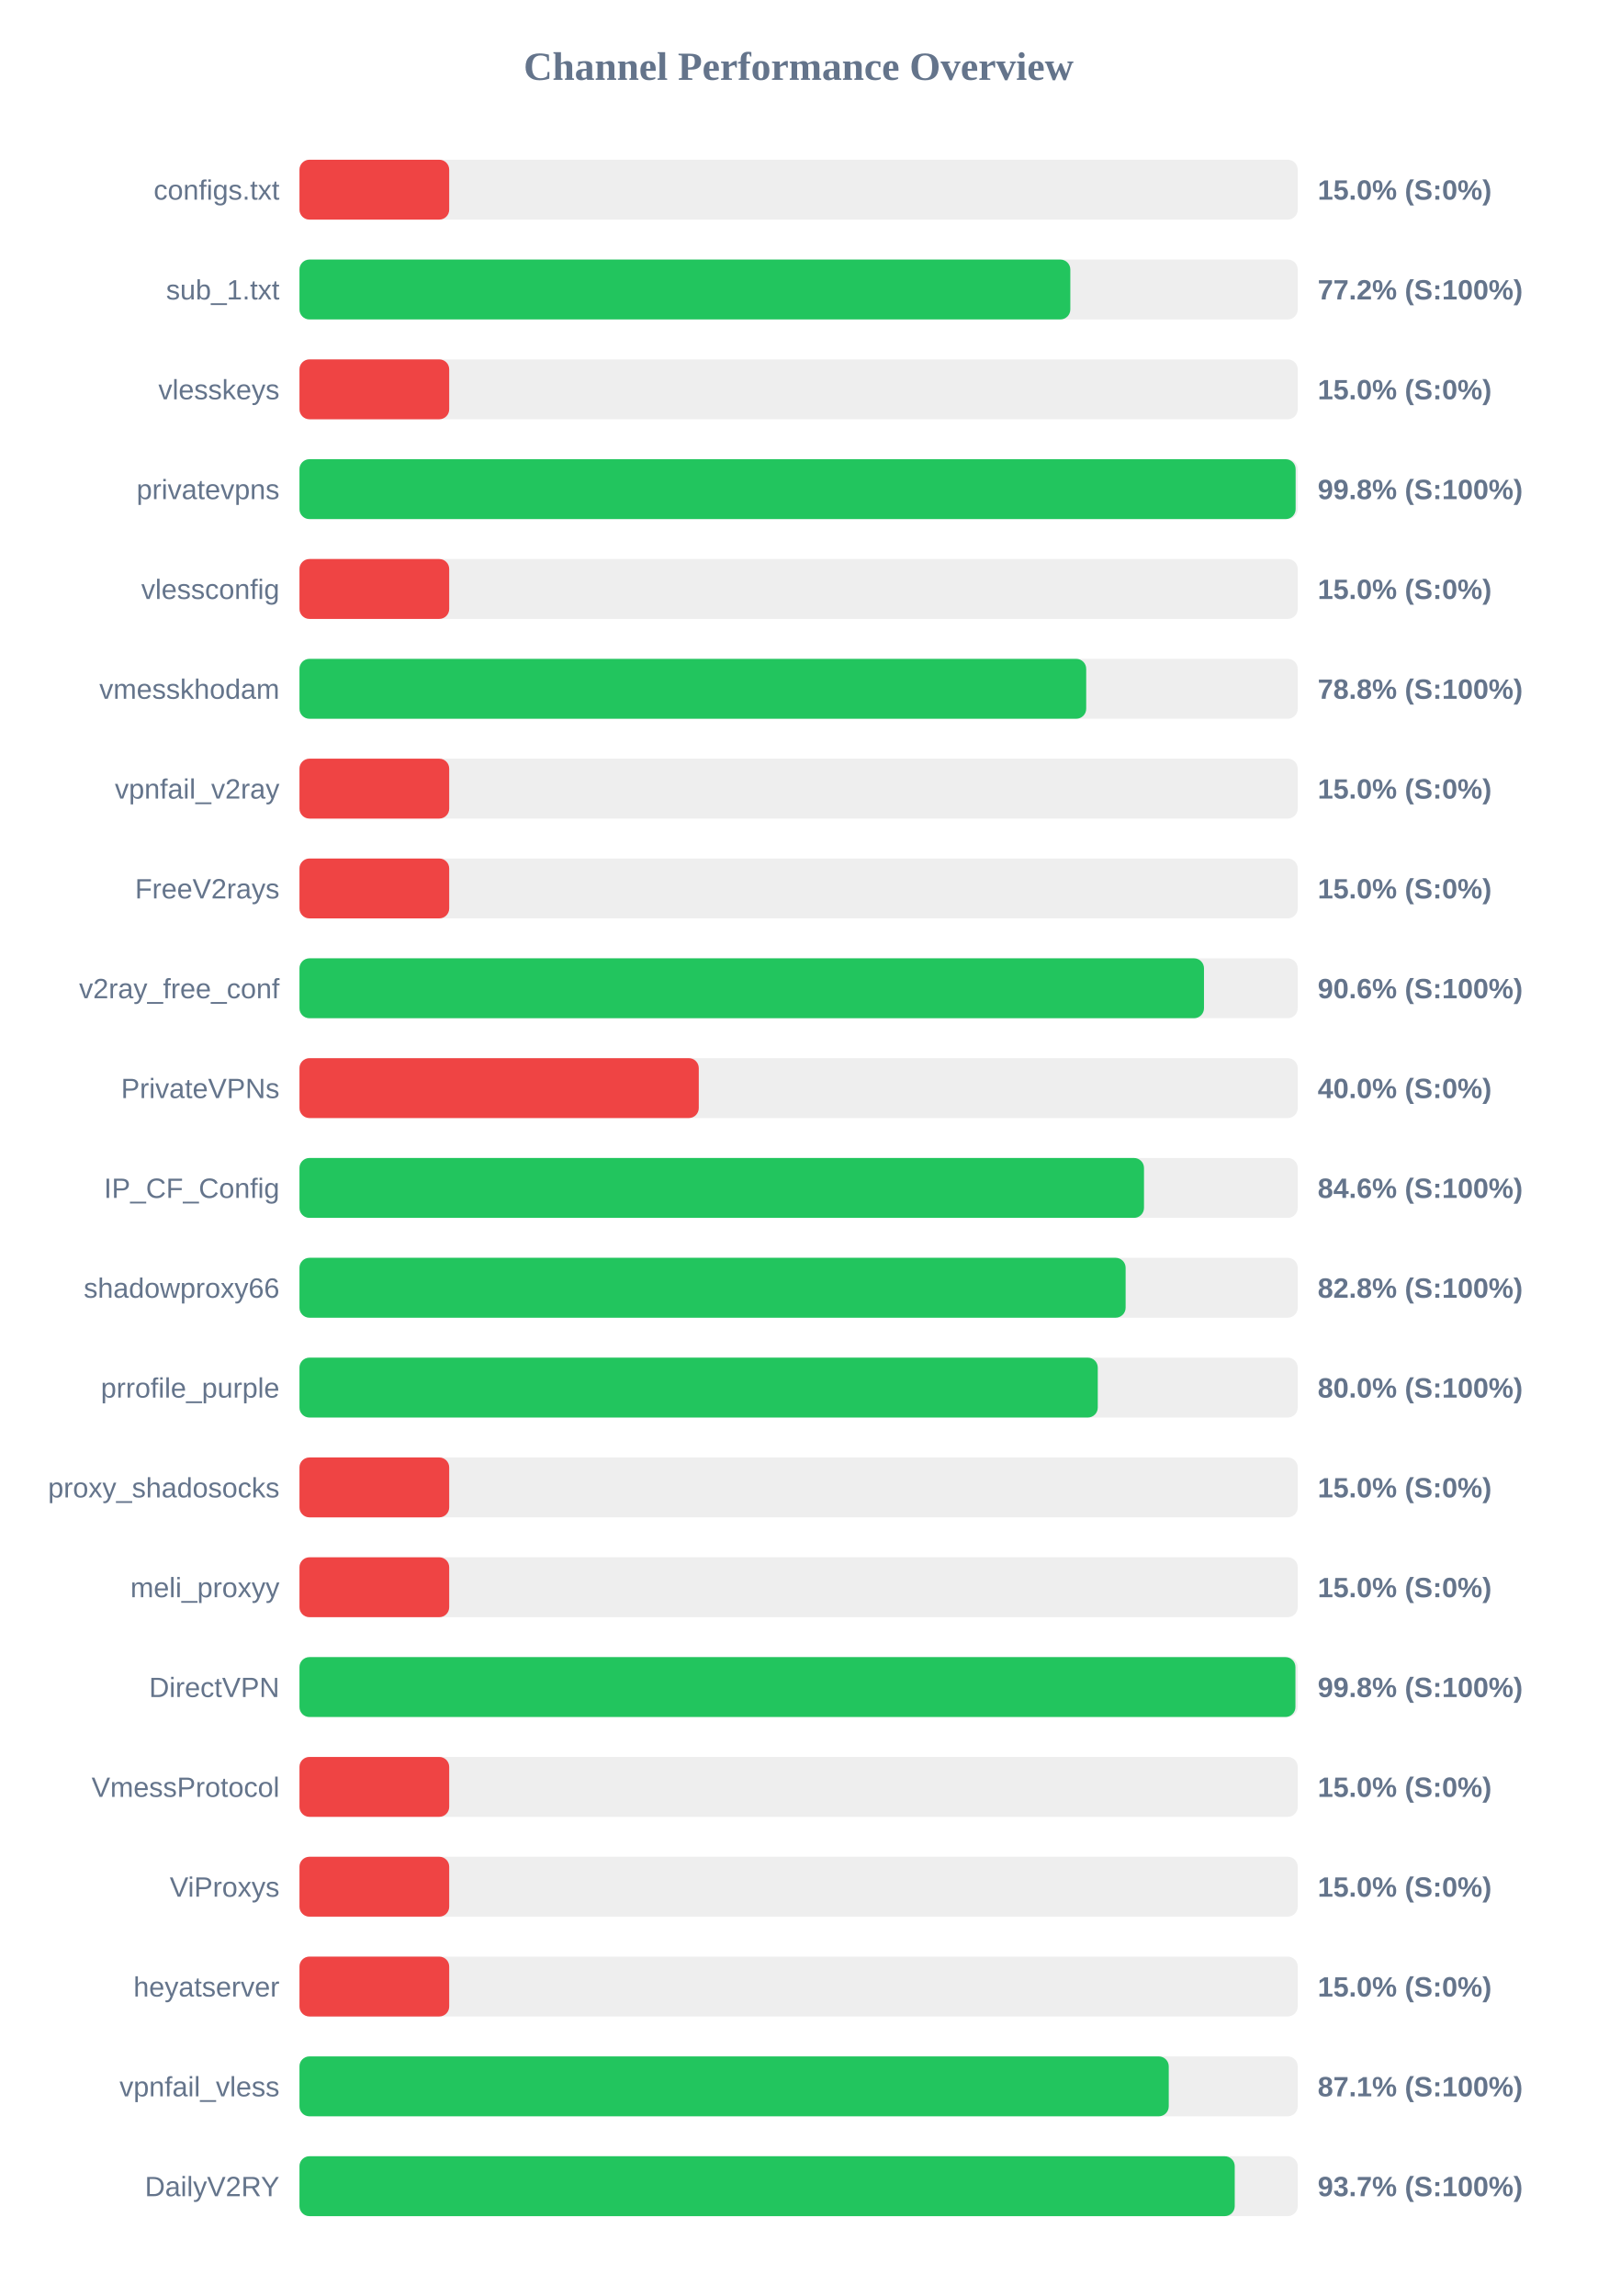
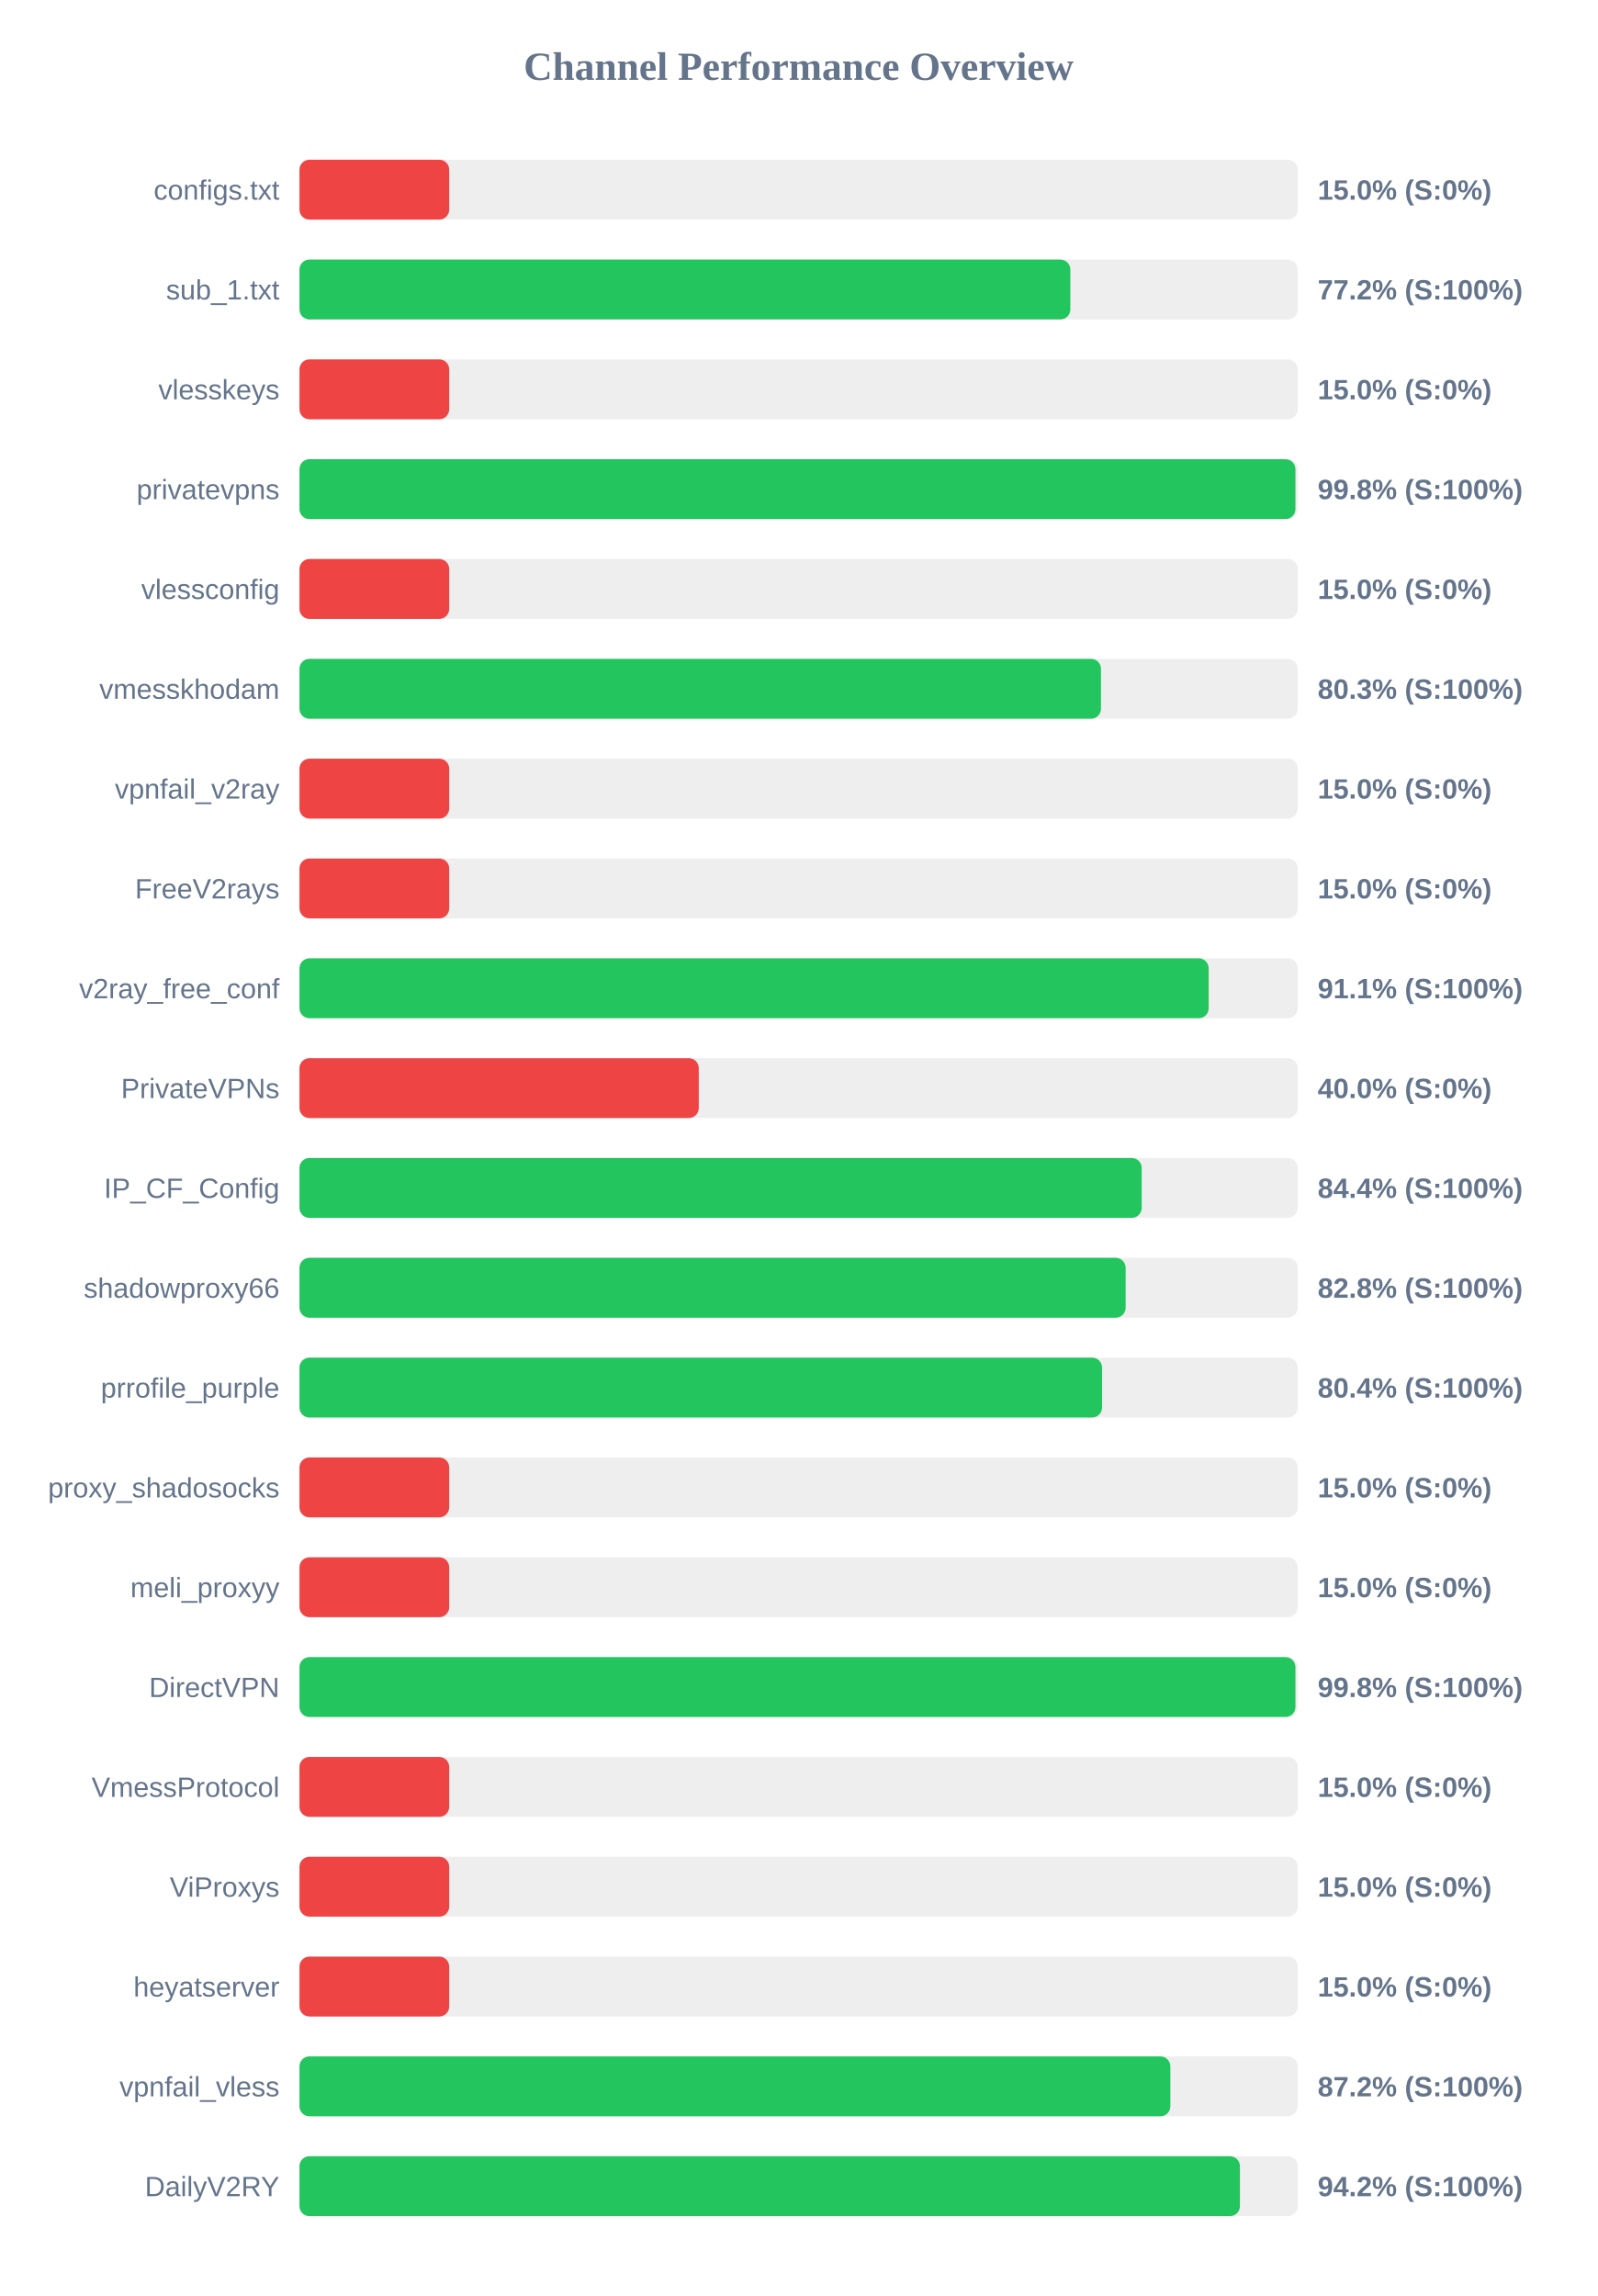
<svg xmlns="http://www.w3.org/2000/svg" width="800" height="1150" version="1.1">
  <style>
        .row { font: 14px Arial; fill: #64748b; }
        .score { font: bold 14px Arial; fill: #64748b; }
    </style>
  <text x="400" y="40" text-anchor="middle" font-size="20px" font-weight="bold" fill="#64748b">Channel Performance Overview</text>
  <rect x="150" y="80" width="500" height="30" fill="#eee" rx="5" />
  <rect x="150" y="80" width="75.0" height="30" fill="#ef4444" rx="5" />
  <text x="140" y="100" text-anchor="end" class="row">configs.txt</text>
  <text x="660" y="100" text-anchor="start" class="score">15.0% (S:0%)</text>
  <rect x="150" y="130" width="500" height="30" fill="#eee" rx="5" />
  <rect x="150" y="130" width="386.1" height="30" fill="#22c55e" rx="5" />
  <text x="140" y="150" text-anchor="end" class="row">sub_1.txt</text>
  <text x="660" y="150" text-anchor="start" class="score">77.2% (S:100%)</text>
  <rect x="150" y="180" width="500" height="30" fill="#eee" rx="5" />
  <rect x="150" y="180" width="75.0" height="30" fill="#ef4444" rx="5" />
  <text x="140" y="200" text-anchor="end" class="row">vlesskeys</text>
  <text x="660" y="200" text-anchor="start" class="score">15.0% (S:0%)</text>
  <rect x="150" y="230" width="500" height="30" fill="#eee" rx="5" />
-   <rect x="150" y="230" width="498.95" height="30" fill="#22c55e" rx="5" />
+   <rect x="150" y="230" width="498.85" height="30" fill="#22c55e" rx="5" />
  <text x="140" y="250" text-anchor="end" class="row">privatevpns</text>
  <text x="660" y="250" text-anchor="start" class="score">99.8% (S:100%)</text>
  <rect x="150" y="280" width="500" height="30" fill="#eee" rx="5" />
  <rect x="150" y="280" width="75.0" height="30" fill="#ef4444" rx="5" />
  <text x="140" y="300" text-anchor="end" class="row">vlessconfig</text>
  <text x="660" y="300" text-anchor="start" class="score">15.0% (S:0%)</text>
  <rect x="150" y="330" width="500" height="30" fill="#eee" rx="5" />
-   <rect x="150" y="330" width="394.05" height="30" fill="#22c55e" rx="5" />
+   <rect x="150" y="330" width="401.45" height="30" fill="#22c55e" rx="5" />
  <text x="140" y="350" text-anchor="end" class="row">vmesskhodam</text>
-   <text x="660" y="350" text-anchor="start" class="score">78.8% (S:100%)</text>
+   <text x="660" y="350" text-anchor="start" class="score">80.3% (S:100%)</text>
  <rect x="150" y="380" width="500" height="30" fill="#eee" rx="5" />
  <rect x="150" y="380" width="75.0" height="30" fill="#ef4444" rx="5" />
  <text x="140" y="400" text-anchor="end" class="row">vpnfail_v2ray</text>
  <text x="660" y="400" text-anchor="start" class="score">15.0% (S:0%)</text>
  <rect x="150" y="430" width="500" height="30" fill="#eee" rx="5" />
  <rect x="150" y="430" width="75.0" height="30" fill="#ef4444" rx="5" />
  <text x="140" y="450" text-anchor="end" class="row">FreeV2rays</text>
  <text x="660" y="450" text-anchor="start" class="score">15.0% (S:0%)</text>
  <rect x="150" y="480" width="500" height="30" fill="#eee" rx="5" />
-   <rect x="150" y="480" width="453.05" height="30" fill="#22c55e" rx="5" />
+   <rect x="150" y="480" width="455.4" height="30" fill="#22c55e" rx="5" />
  <text x="140" y="500" text-anchor="end" class="row">v2ray_free_conf</text>
-   <text x="660" y="500" text-anchor="start" class="score">90.6% (S:100%)</text>
+   <text x="660" y="500" text-anchor="start" class="score">91.1% (S:100%)</text>
  <rect x="150" y="530" width="500" height="30" fill="#eee" rx="5" />
  <rect x="150" y="530" width="200.0" height="30" fill="#ef4444" rx="5" />
  <text x="140" y="550" text-anchor="end" class="row">PrivateVPNs</text>
  <text x="660" y="550" text-anchor="start" class="score">40.0% (S:0%)</text>
  <rect x="150" y="580" width="500" height="30" fill="#eee" rx="5" />
-   <rect x="150" y="580" width="423.0" height="30" fill="#22c55e" rx="5" />
+   <rect x="150" y="580" width="421.85" height="30" fill="#22c55e" rx="5" />
  <text x="140" y="600" text-anchor="end" class="row">IP_CF_Config</text>
-   <text x="660" y="600" text-anchor="start" class="score">84.6% (S:100%)</text>
+   <text x="660" y="600" text-anchor="start" class="score">84.4% (S:100%)</text>
  <rect x="150" y="630" width="500" height="30" fill="#eee" rx="5" />
  <rect x="150" y="630" width="413.8" height="30" fill="#22c55e" rx="5" />
  <text x="140" y="650" text-anchor="end" class="row">shadowproxy66</text>
  <text x="660" y="650" text-anchor="start" class="score">82.8% (S:100%)</text>
  <rect x="150" y="680" width="500" height="30" fill="#eee" rx="5" />
-   <rect x="150" y="680" width="399.85" height="30" fill="#22c55e" rx="5" />
+   <rect x="150" y="680" width="402.0" height="30" fill="#22c55e" rx="5" />
  <text x="140" y="700" text-anchor="end" class="row">prrofile_purple</text>
-   <text x="660" y="700" text-anchor="start" class="score">80.0% (S:100%)</text>
+   <text x="660" y="700" text-anchor="start" class="score">80.4% (S:100%)</text>
  <rect x="150" y="730" width="500" height="30" fill="#eee" rx="5" />
  <rect x="150" y="730" width="75.0" height="30" fill="#ef4444" rx="5" />
  <text x="140" y="750" text-anchor="end" class="row">proxy_shadosocks</text>
  <text x="660" y="750" text-anchor="start" class="score">15.0% (S:0%)</text>
  <rect x="150" y="780" width="500" height="30" fill="#eee" rx="5" />
  <rect x="150" y="780" width="75.0" height="30" fill="#ef4444" rx="5" />
  <text x="140" y="800" text-anchor="end" class="row">meli_proxyy</text>
  <text x="660" y="800" text-anchor="start" class="score">15.0% (S:0%)</text>
  <rect x="150" y="830" width="500" height="30" fill="#eee" rx="5" />
  <rect x="150" y="830" width="498.85" height="30" fill="#22c55e" rx="5" />
  <text x="140" y="850" text-anchor="end" class="row">DirectVPN</text>
  <text x="660" y="850" text-anchor="start" class="score">99.8% (S:100%)</text>
  <rect x="150" y="880" width="500" height="30" fill="#eee" rx="5" />
  <rect x="150" y="880" width="75.0" height="30" fill="#ef4444" rx="5" />
  <text x="140" y="900" text-anchor="end" class="row">VmessProtocol</text>
  <text x="660" y="900" text-anchor="start" class="score">15.0% (S:0%)</text>
  <rect x="150" y="930" width="500" height="30" fill="#eee" rx="5" />
  <rect x="150" y="930" width="75.0" height="30" fill="#ef4444" rx="5" />
  <text x="140" y="950" text-anchor="end" class="row">ViProxys</text>
  <text x="660" y="950" text-anchor="start" class="score">15.0% (S:0%)</text>
  <rect x="150" y="980" width="500" height="30" fill="#eee" rx="5" />
  <rect x="150" y="980" width="75.0" height="30" fill="#ef4444" rx="5" />
  <text x="140" y="1000" text-anchor="end" class="row">heyatserver</text>
  <text x="660" y="1000" text-anchor="start" class="score">15.0% (S:0%)</text>
  <rect x="150" y="1030" width="500" height="30" fill="#eee" rx="5" />
-   <rect x="150" y="1030" width="435.4" height="30" fill="#22c55e" rx="5" />
+   <rect x="150" y="1030" width="436.2" height="30" fill="#22c55e" rx="5" />
  <text x="140" y="1050" text-anchor="end" class="row">vpnfail_vless</text>
-   <text x="660" y="1050" text-anchor="start" class="score">87.1% (S:100%)</text>
+   <text x="660" y="1050" text-anchor="start" class="score">87.2% (S:100%)</text>
  <rect x="150" y="1080" width="500" height="30" fill="#eee" rx="5" />
-   <rect x="150" y="1080" width="468.45" height="30" fill="#22c55e" rx="5" />
+   <rect x="150" y="1080" width="471.05" height="30" fill="#22c55e" rx="5" />
  <text x="140" y="1100" text-anchor="end" class="row">DailyV2RY</text>
-   <text x="660" y="1100" text-anchor="start" class="score">93.7% (S:100%)</text>
+   <text x="660" y="1100" text-anchor="start" class="score">94.2% (S:100%)</text>
</svg>
